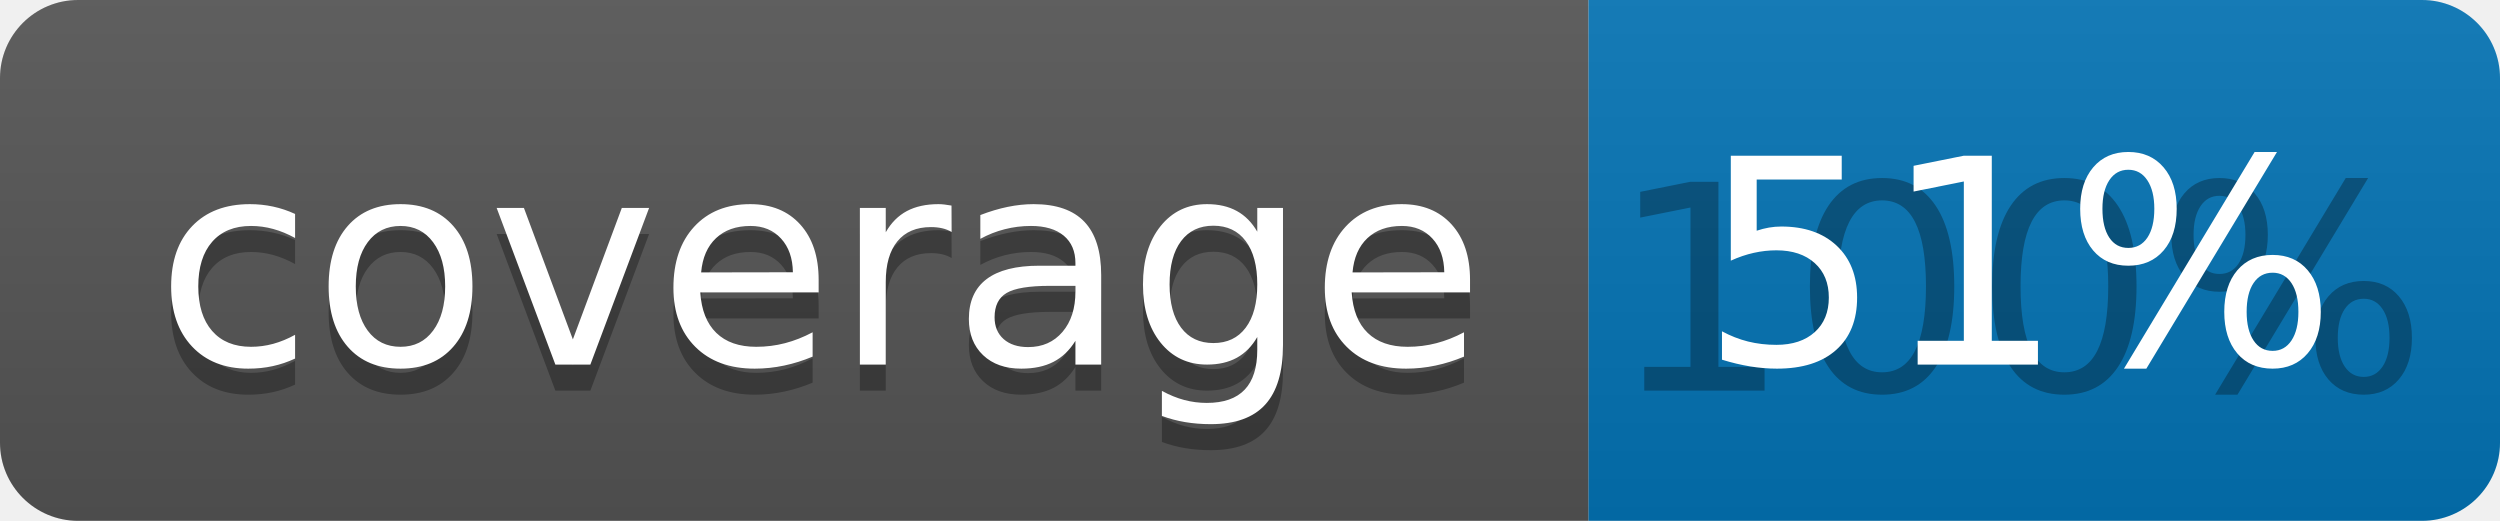
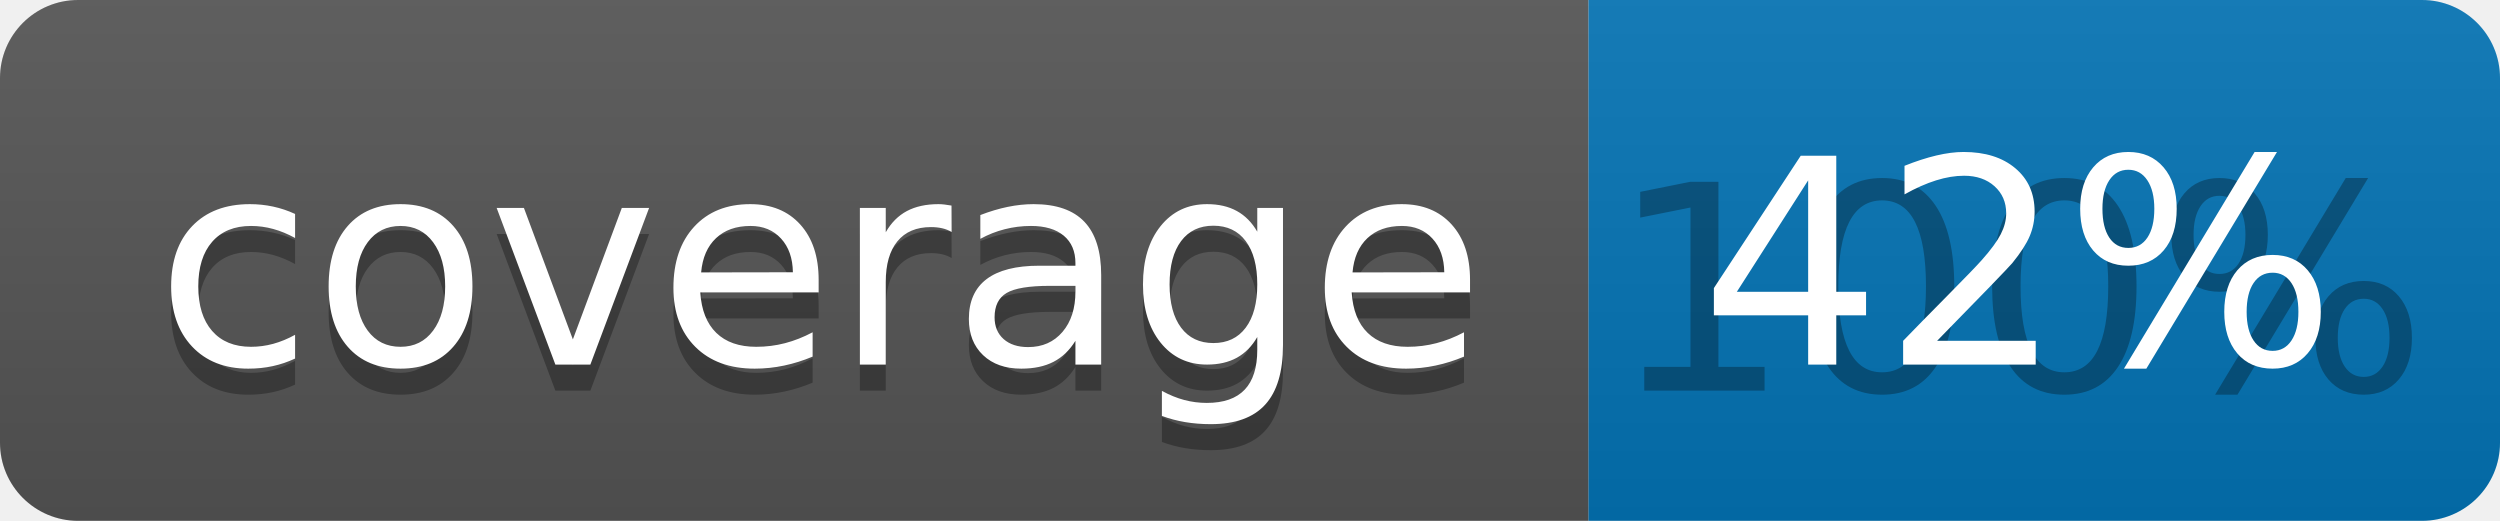
<svg xmlns="http://www.w3.org/2000/svg" width="96" height="20">
  <linearGradient id="b" x2="0" y2="100%">
    <stop offset="0" stop-color="#bbb" stop-opacity=".1" />
    <stop offset="1" stop-opacity=".1" />
  </linearGradient>
  <clipPath id="a">
    <rect width="96" height="20" rx="3" fill="#fff" />
  </clipPath>
  <g clip-path="url(#a)">
    <path fill="#555" d="M0 0h61v20H0z" />
    <path fill="#0374B5" d="M61 0h35v20H61z" />
    <path fill="url(#b)" d="M0 0h96v20H0z" />
  </g>
  <g fill="#fff" text-anchor="middle" font-family="DejaVu Sans,Verdana,Geneva,sans-serif" font-size="110">
    <text x="315" y="150" fill="#010101" fill-opacity=".3" transform="scale(.1)" textLength="510">coverage</text>
    <text x="315" y="140" transform="scale(.1)" textLength="510">coverage</text>
    <text x="775" y="150" fill="#010101" fill-opacity=".3" transform="scale(.1)" textLength="250">100%</text>
-     <text x="775" y="140" transform="scale(.1)" textLength="250">51%</text>
+     <text x="775" y="140" transform="scale(.1)" textLength="250">42%</text>
  </g>
</svg>
